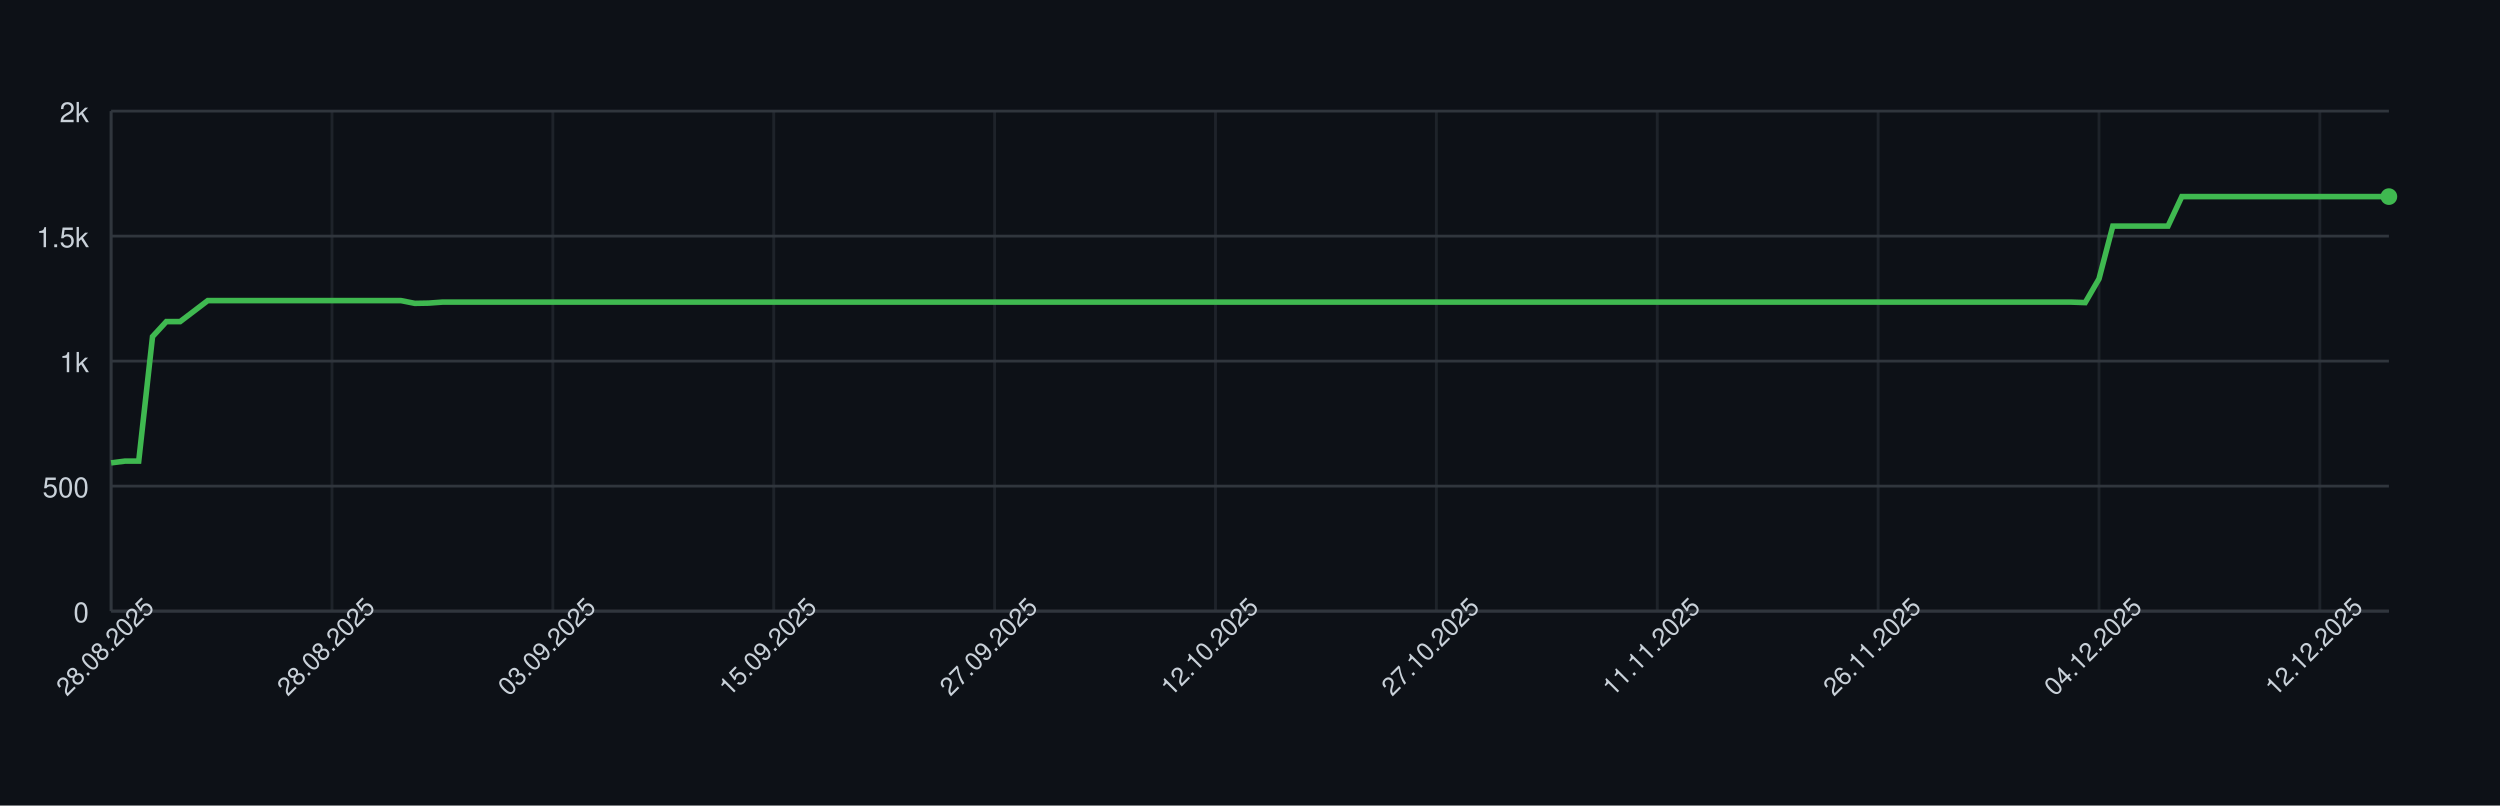
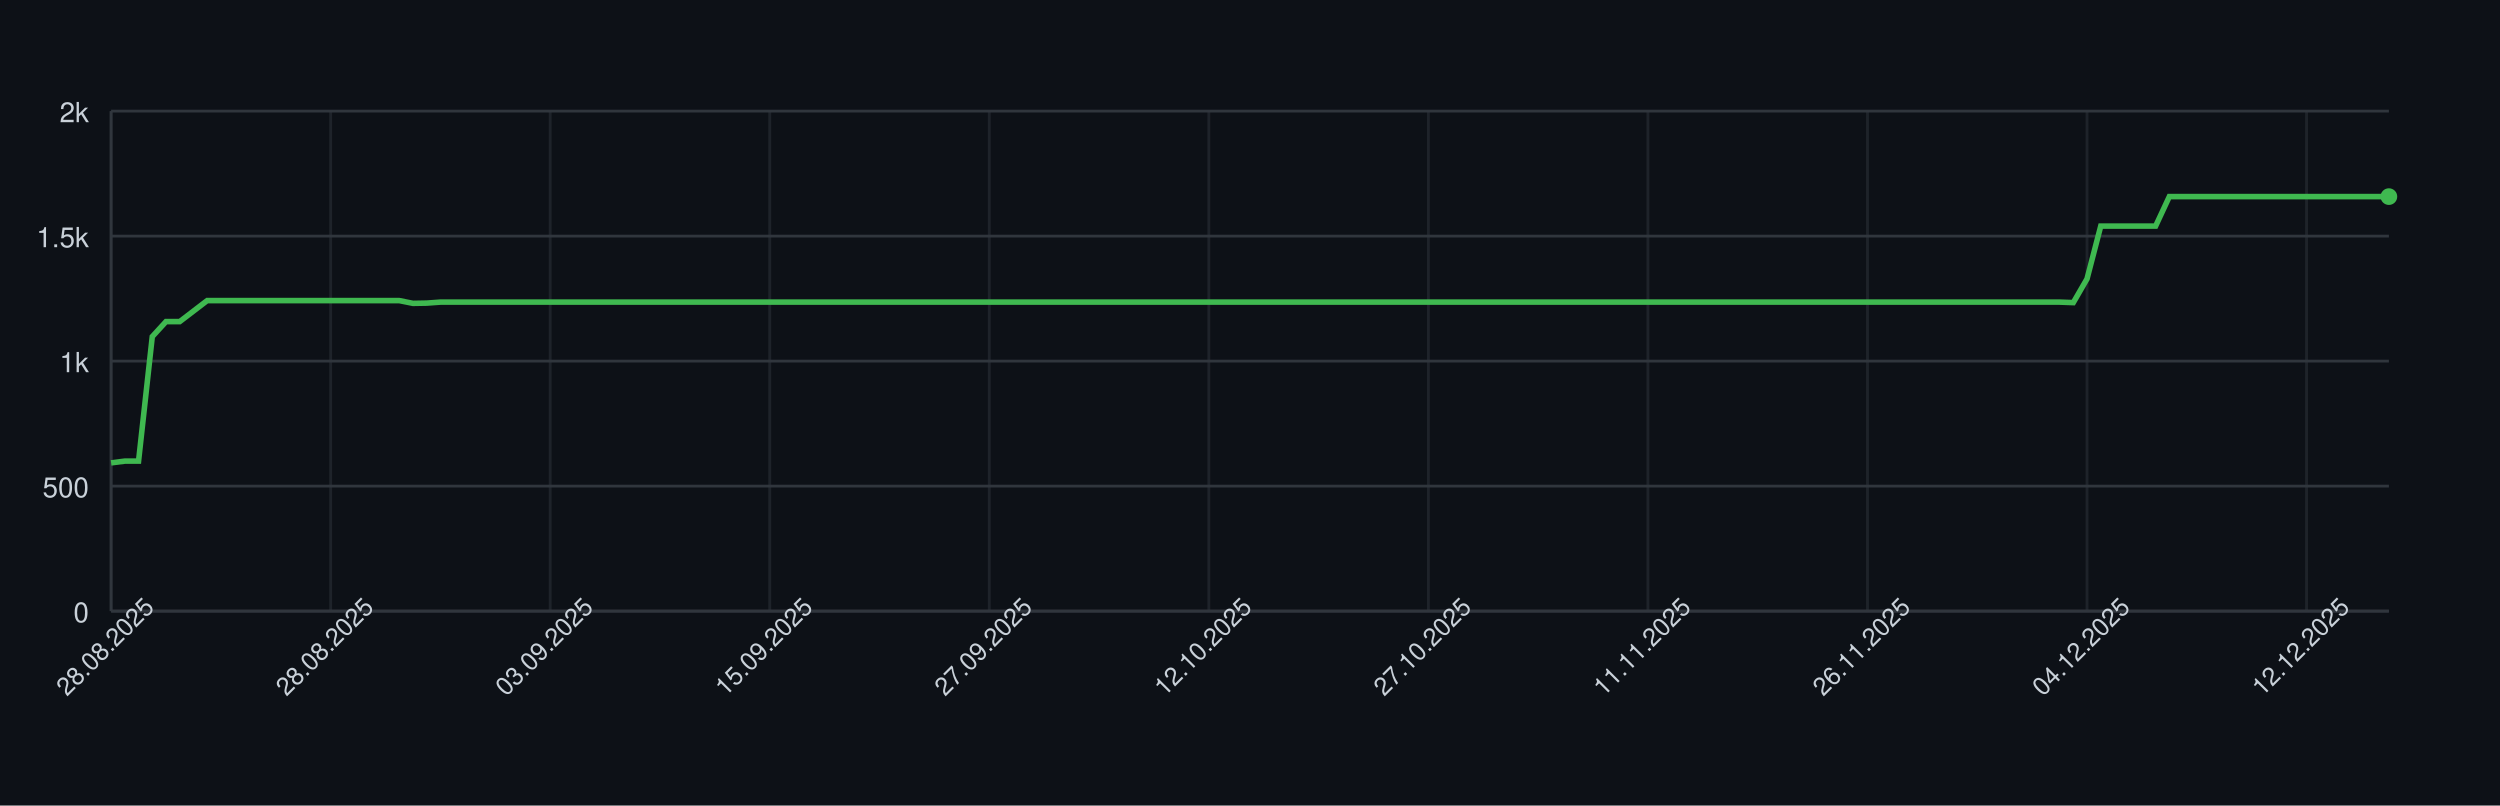
<svg xmlns="http://www.w3.org/2000/svg" width="900" height="290" style="font-family: -apple-system, BlinkMacSystemFont, 'Segoe UI', Helvetica, Arial, sans-serif;">
  <rect width="100%" height="100%" fill="#0d1117" />
  <g>
    <line x1="40" y1="220.00" x2="860" y2="220.00" stroke="#30363d" />
    <text x="32" y="224.00" font-size="10" fill="#c9d1d9" text-anchor="end">0</text>
    <line x1="40" y1="175.00" x2="860" y2="175.00" stroke="#30363d" />
    <text x="32" y="179.00" font-size="10" fill="#c9d1d9" text-anchor="end">500</text>
    <line x1="40" y1="130.00" x2="860" y2="130.00" stroke="#30363d" />
    <text x="32" y="134.00" font-size="10" fill="#c9d1d9" text-anchor="end">1k</text>
    <line x1="40" y1="85.00" x2="860" y2="85.00" stroke="#30363d" />
    <text x="32" y="89.00" font-size="10" fill="#c9d1d9" text-anchor="end">1.5k</text>
    <line x1="40" y1="40.00" x2="860" y2="40.00" stroke="#30363d" />
    <text x="32" y="44.00" font-size="10" fill="#c9d1d9" text-anchor="end">2k</text>
    <line x1="40.00" y1="40" x2="40.00" y2="220" stroke="#30363d" opacity="0.5" />
-     <line x1="119.52" y1="40" x2="119.52" y2="220" stroke="#30363d" opacity="0.5" />
-     <line x1="199.03" y1="40" x2="199.03" y2="220" stroke="#30363d" opacity="0.5" />
-     <line x1="278.55" y1="40" x2="278.55" y2="220" stroke="#30363d" opacity="0.5" />
-     <line x1="358.06" y1="40" x2="358.06" y2="220" stroke="#30363d" opacity="0.5" />
-     <line x1="437.58" y1="40" x2="437.58" y2="220" stroke="#30363d" opacity="0.5" />
-     <line x1="517.09" y1="40" x2="517.09" y2="220" stroke="#30363d" opacity="0.5" />
-     <line x1="596.61" y1="40" x2="596.61" y2="220" stroke="#30363d" opacity="0.5" />
-     <line x1="676.12" y1="40" x2="676.12" y2="220" stroke="#30363d" opacity="0.5" />
-     <line x1="755.64" y1="40" x2="755.64" y2="220" stroke="#30363d" opacity="0.5" />
-     <line x1="835.15" y1="40" x2="835.15" y2="220" stroke="#30363d" opacity="0.5" />
+     <line x1="119.04" y1="40" x2="119.04" y2="220" stroke="#30363d" opacity="0.5" />
+     <line x1="198.07" y1="40" x2="198.07" y2="220" stroke="#30363d" opacity="0.5" />
+     <line x1="277.11" y1="40" x2="277.11" y2="220" stroke="#30363d" opacity="0.5" />
+     <line x1="356.14" y1="40" x2="356.14" y2="220" stroke="#30363d" opacity="0.5" />
+     <line x1="435.18" y1="40" x2="435.18" y2="220" stroke="#30363d" opacity="0.5" />
+     <line x1="514.22" y1="40" x2="514.22" y2="220" stroke="#30363d" opacity="0.5" />
+     <line x1="593.25" y1="40" x2="593.25" y2="220" stroke="#30363d" opacity="0.5" />
+     <line x1="672.29" y1="40" x2="672.29" y2="220" stroke="#30363d" opacity="0.5" />
+     <line x1="751.33" y1="40" x2="751.33" y2="220" stroke="#30363d" opacity="0.5" />
+     <line x1="830.36" y1="40" x2="830.36" y2="220" stroke="#30363d" opacity="0.5" />
    <line x1="40" y1="220" x2="860" y2="220" stroke="#30363d" />
    <line x1="40" y1="40" x2="40" y2="220" stroke="#30363d" />
-     <path d="M 40.00 166.63 L 44.97 166.00 L 49.94 166.00 L 54.91 121.18 L 59.88 115.78 L 64.85 115.78 L 69.82 112.00 L 74.79 108.22 L 79.76 108.22 L 84.73 108.22 L 89.70 108.22 L 94.67 108.22 L 99.64 108.22 L 104.61 108.22 L 109.58 108.22 L 114.55 108.22 L 119.52 108.22 L 124.48 108.22 L 129.45 108.22 L 134.42 108.22 L 139.39 108.22 L 144.36 108.22 L 149.33 109.21 L 154.30 109.12 L 159.27 108.76 L 164.24 108.76 L 169.21 108.76 L 174.18 108.76 L 179.15 108.76 L 184.12 108.76 L 189.09 108.76 L 194.06 108.76 L 199.03 108.76 L 204.00 108.76 L 208.97 108.76 L 213.94 108.76 L 218.91 108.76 L 223.88 108.76 L 228.85 108.76 L 233.82 108.76 L 238.79 108.76 L 243.76 108.76 L 248.73 108.76 L 253.70 108.76 L 258.67 108.76 L 263.64 108.76 L 268.61 108.76 L 273.58 108.76 L 278.55 108.76 L 283.52 108.76 L 288.48 108.76 L 293.45 108.76 L 298.42 108.76 L 303.39 108.76 L 308.36 108.76 L 313.33 108.76 L 318.30 108.76 L 323.27 108.76 L 328.24 108.76 L 333.21 108.76 L 338.18 108.76 L 343.15 108.76 L 348.12 108.76 L 353.09 108.76 L 358.06 108.76 L 363.03 108.76 L 368.00 108.76 L 372.97 108.76 L 377.94 108.76 L 382.91 108.76 L 387.88 108.76 L 392.85 108.76 L 397.82 108.76 L 402.79 108.76 L 407.76 108.76 L 412.73 108.76 L 417.70 108.76 L 422.67 108.76 L 427.64 108.76 L 432.61 108.76 L 437.58 108.76 L 442.55 108.76 L 447.52 108.76 L 452.48 108.76 L 457.45 108.76 L 462.42 108.76 L 467.39 108.76 L 472.36 108.76 L 477.33 108.76 L 482.30 108.76 L 487.27 108.76 L 492.24 108.76 L 497.21 108.76 L 502.18 108.76 L 507.15 108.76 L 512.12 108.76 L 517.09 108.76 L 522.06 108.76 L 527.03 108.76 L 532.00 108.76 L 536.97 108.76 L 541.94 108.76 L 546.91 108.76 L 551.88 108.76 L 556.85 108.76 L 561.82 108.76 L 566.79 108.76 L 571.76 108.76 L 576.73 108.76 L 581.70 108.76 L 586.67 108.76 L 591.64 108.76 L 596.61 108.76 L 601.58 108.76 L 606.55 108.76 L 611.52 108.76 L 616.48 108.76 L 621.45 108.76 L 626.42 108.76 L 631.39 108.76 L 636.36 108.76 L 641.33 108.76 L 646.30 108.76 L 651.27 108.76 L 656.24 108.76 L 661.21 108.76 L 666.18 108.76 L 671.15 108.76 L 676.12 108.76 L 681.09 108.76 L 686.06 108.76 L 691.03 108.76 L 696.00 108.76 L 700.97 108.76 L 705.94 108.76 L 710.91 108.76 L 715.88 108.76 L 720.85 108.76 L 725.82 108.76 L 730.79 108.76 L 735.76 108.76 L 740.73 108.76 L 745.70 108.76 L 750.67 108.94 L 755.64 100.39 L 760.61 81.40 L 765.58 81.40 L 770.55 81.40 L 775.52 81.40 L 780.48 81.40 L 785.45 70.78 L 790.42 70.78 L 795.39 70.78 L 800.36 70.78 L 805.33 70.78 L 810.30 70.78 L 815.27 70.78 L 820.24 70.78 L 825.21 70.78 L 830.18 70.78 L 835.15 70.78 L 840.12 70.78 L 845.09 70.78 L 850.06 70.78 L 855.03 70.78 L 860.00 70.78" fill="none" stroke="#3fb950" stroke-width="2" />
+     <path d="M 40.00 166.63 L 44.94 166.00 L 49.88 166.00 L 54.82 121.18 L 59.76 115.78 L 64.70 115.78 L 69.64 112.00 L 74.58 108.22 L 79.52 108.22 L 84.46 108.22 L 89.40 108.22 L 94.34 108.22 L 99.28 108.22 L 104.22 108.22 L 109.16 108.22 L 114.10 108.22 L 119.04 108.22 L 123.98 108.22 L 128.92 108.22 L 133.86 108.22 L 138.80 108.22 L 143.73 108.22 L 148.67 109.21 L 153.61 109.12 L 158.55 108.76 L 163.49 108.76 L 168.43 108.76 L 173.37 108.76 L 178.31 108.76 L 183.25 108.76 L 188.19 108.76 L 193.13 108.76 L 198.07 108.76 L 203.01 108.76 L 207.95 108.76 L 212.89 108.76 L 217.83 108.76 L 222.77 108.76 L 227.71 108.76 L 232.65 108.76 L 237.59 108.76 L 242.53 108.76 L 247.47 108.76 L 252.41 108.76 L 257.35 108.76 L 262.29 108.76 L 267.23 108.76 L 272.17 108.76 L 277.11 108.76 L 282.05 108.76 L 286.99 108.76 L 291.93 108.76 L 296.87 108.76 L 301.81 108.76 L 306.75 108.76 L 311.69 108.76 L 316.63 108.76 L 321.57 108.76 L 326.51 108.76 L 331.45 108.76 L 336.39 108.76 L 341.33 108.76 L 346.27 108.76 L 351.20 108.76 L 356.14 108.76 L 361.08 108.76 L 366.02 108.76 L 370.96 108.76 L 375.90 108.76 L 380.84 108.76 L 385.78 108.76 L 390.72 108.76 L 395.66 108.76 L 400.60 108.76 L 405.54 108.76 L 410.48 108.76 L 415.42 108.76 L 420.36 108.76 L 425.30 108.76 L 430.24 108.76 L 435.18 108.76 L 440.12 108.76 L 445.06 108.76 L 450.00 108.76 L 454.94 108.76 L 459.88 108.76 L 464.82 108.76 L 469.76 108.76 L 474.70 108.76 L 479.64 108.76 L 484.58 108.76 L 489.52 108.76 L 494.46 108.76 L 499.40 108.76 L 504.34 108.76 L 509.28 108.76 L 514.22 108.76 L 519.16 108.76 L 524.10 108.76 L 529.04 108.76 L 533.98 108.76 L 538.92 108.76 L 543.86 108.76 L 548.80 108.76 L 553.73 108.76 L 558.67 108.76 L 563.61 108.76 L 568.55 108.76 L 573.49 108.76 L 578.43 108.76 L 583.37 108.76 L 588.31 108.76 L 593.25 108.76 L 598.19 108.76 L 603.13 108.76 L 608.07 108.76 L 613.01 108.76 L 617.95 108.76 L 622.89 108.76 L 627.83 108.76 L 632.77 108.76 L 637.71 108.76 L 642.65 108.76 L 647.59 108.76 L 652.53 108.76 L 657.47 108.76 L 662.41 108.76 L 667.35 108.76 L 672.29 108.76 L 677.23 108.76 L 682.17 108.76 L 687.11 108.76 L 692.05 108.76 L 696.99 108.76 L 701.93 108.76 L 706.87 108.76 L 711.81 108.76 L 716.75 108.76 L 721.69 108.76 L 726.63 108.76 L 731.57 108.76 L 736.51 108.76 L 741.45 108.76 L 746.39 108.94 L 751.33 100.39 L 756.27 81.40 L 761.20 81.40 L 766.14 81.40 L 771.08 81.40 L 776.02 81.40 L 780.96 70.78 L 785.90 70.78 L 790.84 70.78 L 795.78 70.78 L 800.72 70.78 L 805.66 70.78 L 810.60 70.78 L 815.54 70.78 L 820.48 70.78 L 825.42 70.78 L 830.36 70.78 L 835.30 70.78 L 840.24 70.78 L 845.18 70.78 L 850.12 70.78 L 855.06 70.78 L 860.00 70.78" fill="none" stroke="#3fb950" stroke-width="2" />
    <circle cx="860.00" cy="70.78" r="3" fill="#3fb950" />
    <text x="40.00" y="235.00" font-size="9" fill="#c9d1d9" text-anchor="middle" transform="rotate(-45 40.00 235.00)">28.08.2025</text>
-     <text x="119.52" y="235.00" font-size="9" fill="#c9d1d9" text-anchor="middle" transform="rotate(-45 119.52 235.00)">28.08.2025</text>
-     <text x="199.03" y="235.00" font-size="9" fill="#c9d1d9" text-anchor="middle" transform="rotate(-45 199.03 235.00)">03.09.2025</text>
-     <text x="278.55" y="235.00" font-size="9" fill="#c9d1d9" text-anchor="middle" transform="rotate(-45 278.55 235.00)">15.09.2025</text>
-     <text x="358.06" y="235.00" font-size="9" fill="#c9d1d9" text-anchor="middle" transform="rotate(-45 358.06 235.00)">27.09.2025</text>
-     <text x="437.58" y="235.00" font-size="9" fill="#c9d1d9" text-anchor="middle" transform="rotate(-45 437.58 235.00)">12.10.2025</text>
-     <text x="517.09" y="235.00" font-size="9" fill="#c9d1d9" text-anchor="middle" transform="rotate(-45 517.09 235.00)">27.10.2025</text>
-     <text x="596.61" y="235.00" font-size="9" fill="#c9d1d9" text-anchor="middle" transform="rotate(-45 596.61 235.00)">11.11.2025</text>
-     <text x="676.12" y="235.00" font-size="9" fill="#c9d1d9" text-anchor="middle" transform="rotate(-45 676.12 235.00)">26.11.2025</text>
-     <text x="755.64" y="235.00" font-size="9" fill="#c9d1d9" text-anchor="middle" transform="rotate(-45 755.64 235.00)">04.12.2025</text>
-     <text x="835.15" y="235.00" font-size="9" fill="#c9d1d9" text-anchor="middle" transform="rotate(-45 835.15 235.00)">12.12.2025</text>
+     <text x="119.04" y="235.00" font-size="9" fill="#c9d1d9" text-anchor="middle" transform="rotate(-45 119.04 235.00)">28.08.2025</text>
+     <text x="198.07" y="235.00" font-size="9" fill="#c9d1d9" text-anchor="middle" transform="rotate(-45 198.07 235.00)">03.09.2025</text>
+     <text x="277.11" y="235.00" font-size="9" fill="#c9d1d9" text-anchor="middle" transform="rotate(-45 277.11 235.00)">15.09.2025</text>
+     <text x="356.14" y="235.00" font-size="9" fill="#c9d1d9" text-anchor="middle" transform="rotate(-45 356.14 235.00)">27.09.2025</text>
+     <text x="435.18" y="235.00" font-size="9" fill="#c9d1d9" text-anchor="middle" transform="rotate(-45 435.18 235.00)">12.10.2025</text>
+     <text x="514.22" y="235.00" font-size="9" fill="#c9d1d9" text-anchor="middle" transform="rotate(-45 514.22 235.00)">27.10.2025</text>
+     <text x="593.25" y="235.00" font-size="9" fill="#c9d1d9" text-anchor="middle" transform="rotate(-45 593.25 235.00)">11.11.2025</text>
+     <text x="672.29" y="235.00" font-size="9" fill="#c9d1d9" text-anchor="middle" transform="rotate(-45 672.29 235.00)">26.11.2025</text>
+     <text x="751.33" y="235.00" font-size="9" fill="#c9d1d9" text-anchor="middle" transform="rotate(-45 751.33 235.00)">04.12.2025</text>
+     <text x="830.36" y="235.00" font-size="9" fill="#c9d1d9" text-anchor="middle" transform="rotate(-45 830.36 235.00)">12.12.2025</text>
  </g>
</svg>
